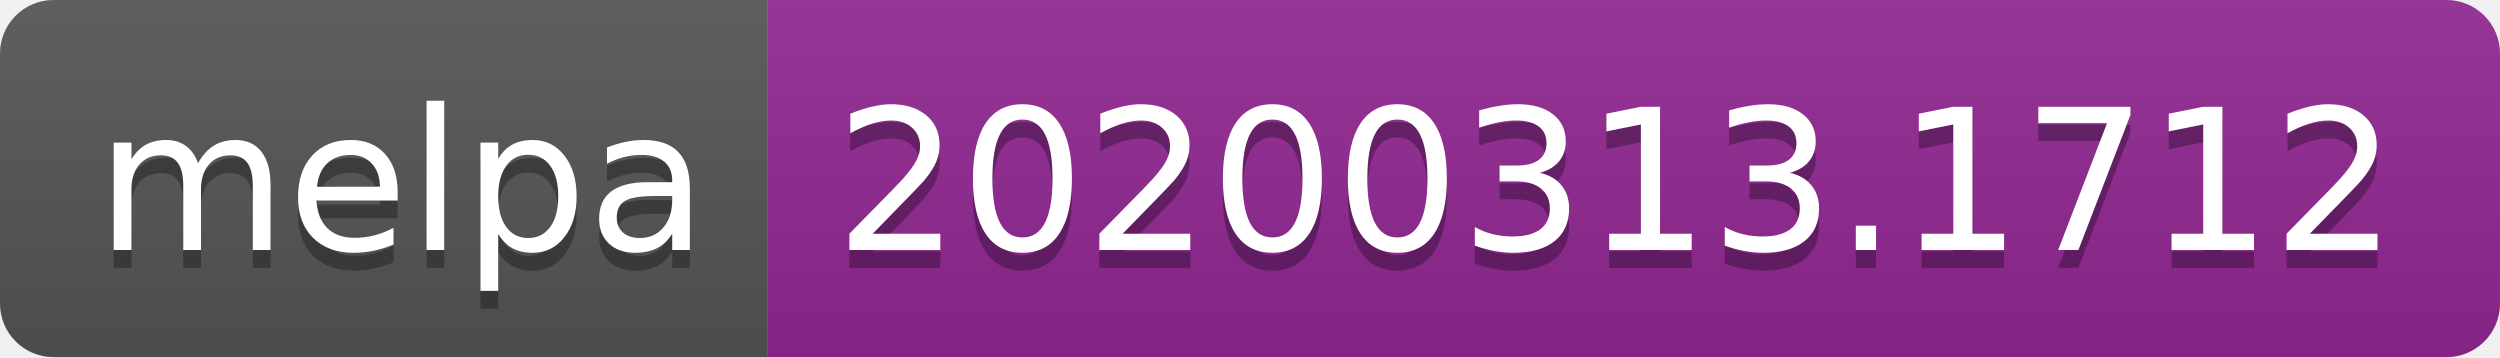
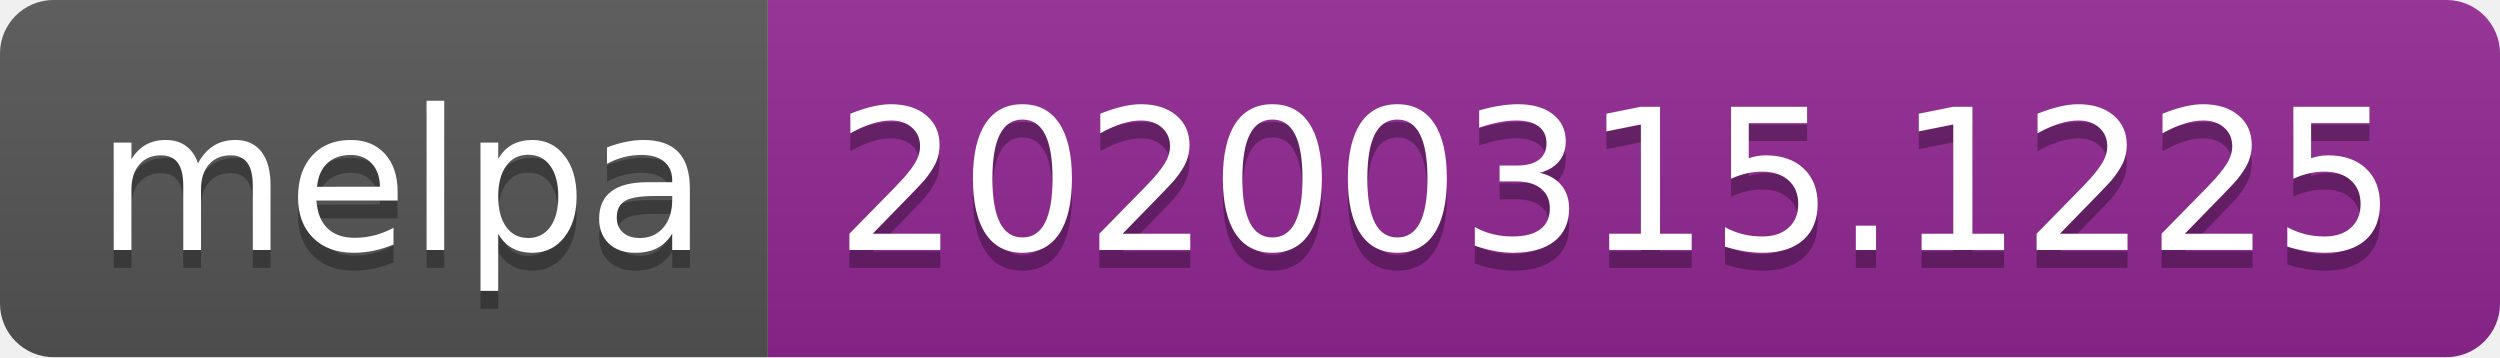
<svg xmlns="http://www.w3.org/2000/svg" width="140" height="20">
  <linearGradient id="b" x2="0" y2="100%">
    <stop offset="0" stop-color="#bbb" stop-opacity=".1" />
    <stop offset="1" stop-opacity=".1" />
  </linearGradient>
  <clipPath id="a">
    <rect width="140" height="20" rx="3" fill="#fff" />
  </clipPath>
  <g clip-path="url(#a)">
    <path fill="#555" d="M0 0h43v20H0z" />
    <path fill="#922793" d="M43 0h97v20H43z" />
    <path fill="url(#b)" d="M0 0h140v20H0z" />
  </g>
  <g fill="#fff" text-anchor="middle" font-family="DejaVu Sans,Verdana,Geneva,sans-serif" font-size="110">
    <text x="225" y="150" fill="#010101" fill-opacity=".3" transform="scale(.1)" textLength="330">melpa</text>
    <text x="225" y="140" transform="scale(.1)" textLength="330">melpa</text>
-     <text x="905" y="150" fill="#010101" fill-opacity=".3" transform="scale(.1)" textLength="870">20200313.1712</text>
-     <text x="905" y="140" transform="scale(.1)" textLength="870">20200313.1712</text>
+     <text x="905" y="150" fill="#010101" fill-opacity=".3" transform="scale(.1)" textLength="870">20200315.1225</text>
+     <text x="905" y="140" transform="scale(.1)" textLength="870">20200315.1225</text>
  </g>
</svg>
